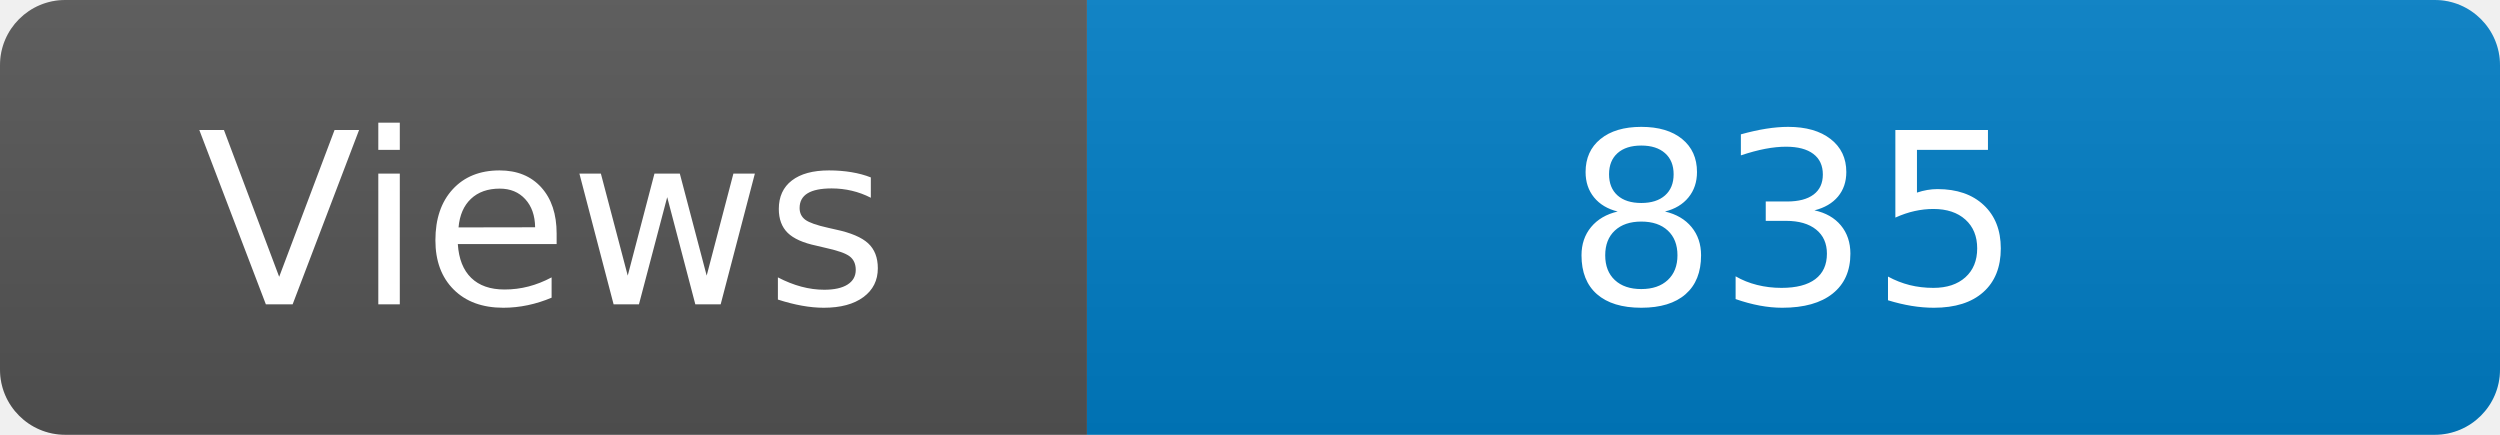
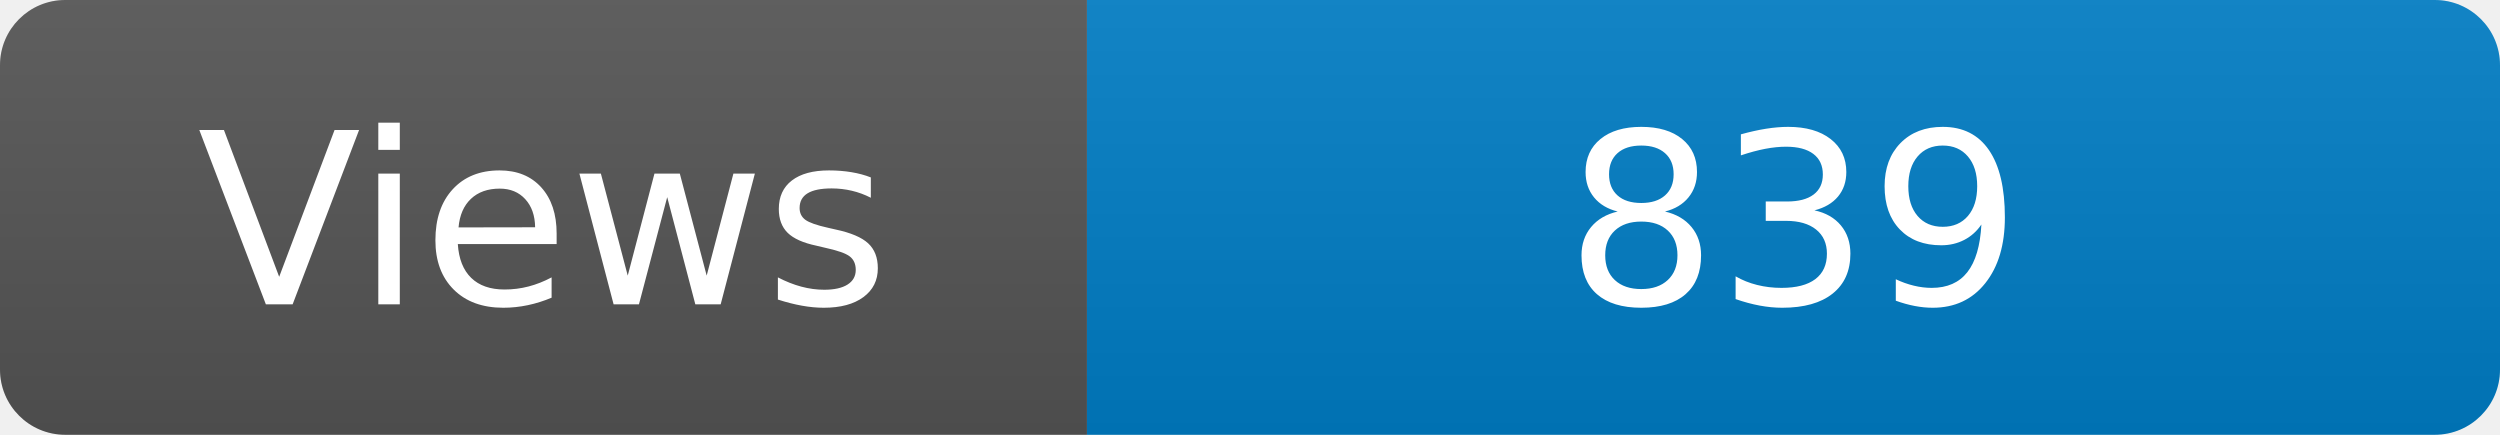
<svg xmlns="http://www.w3.org/2000/svg" width="115" height="20" role="img" aria-label="Maintained?: yes">
  <linearGradient id="s" x2="0" y2="100%">
    <stop offset="0" stop-color="#bbb" stop-opacity=".1" />
    <stop offset="1" stop-opacity=".1" />
  </linearGradient>
  <clipPath id="r">
    <rect width="115" height="20" rx="3" fill="#fff" />
  </clipPath>
  <g clip-path="url(#r)">
    <rect width="50" height="20" fill="#555" />
    <rect x="50" width="160" height="20" fill="#007ec6" />
    <rect width="115" height="20" fill="url(#s)" />
  </g>
  <g fill="#fff" text-anchor="middle" font-family="Verdana,Geneva,DejaVu Sans,sans-serif" font-size="110">
    <text x="250" y="140" transform="scale(.1)" fill="#fff">Views</text>
-     <text x="825" y="140" transform="scale(.1)" fill="#fff">835</text>
+     <text x="825" y="140" transform="scale(.1)" fill="#fff">839</text>
  </g>
</svg>
